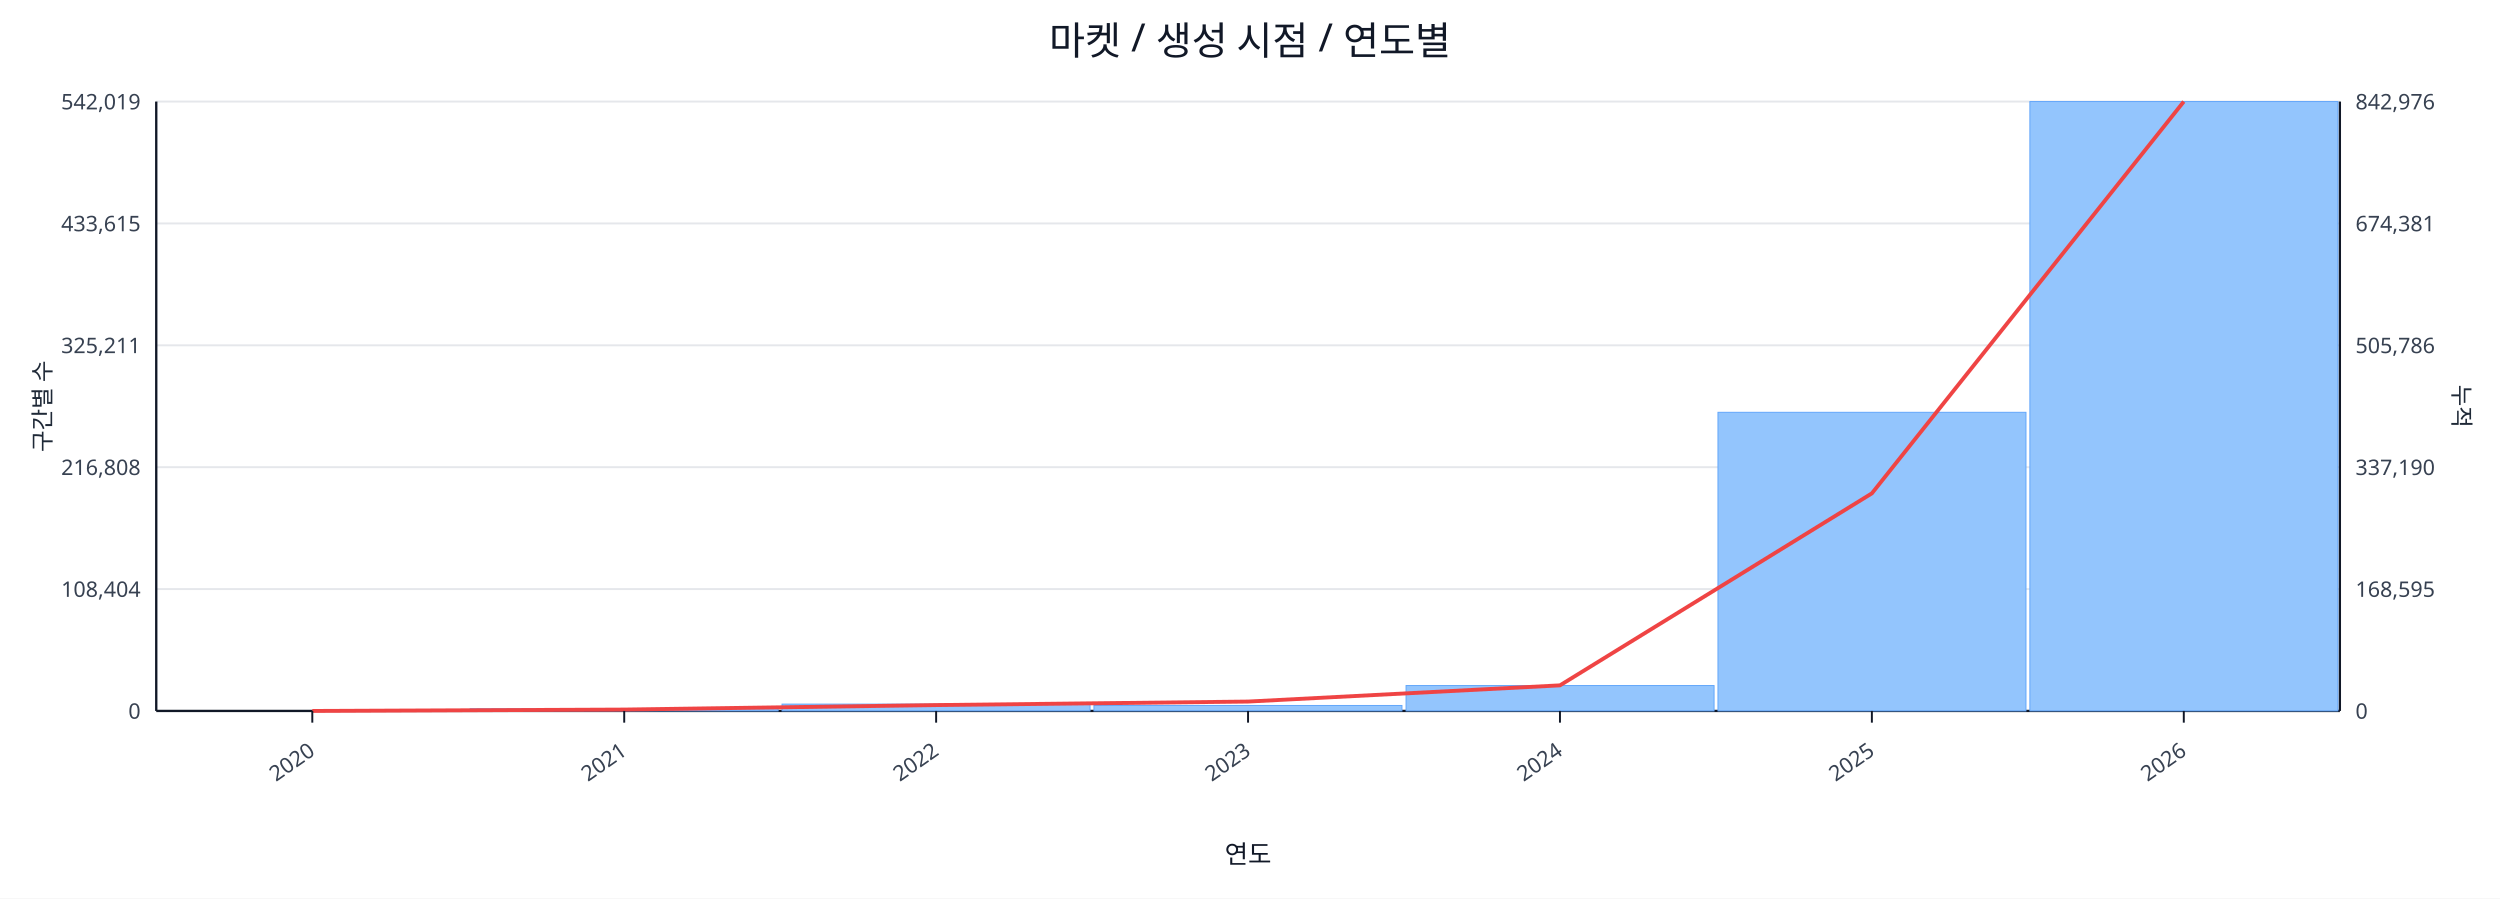
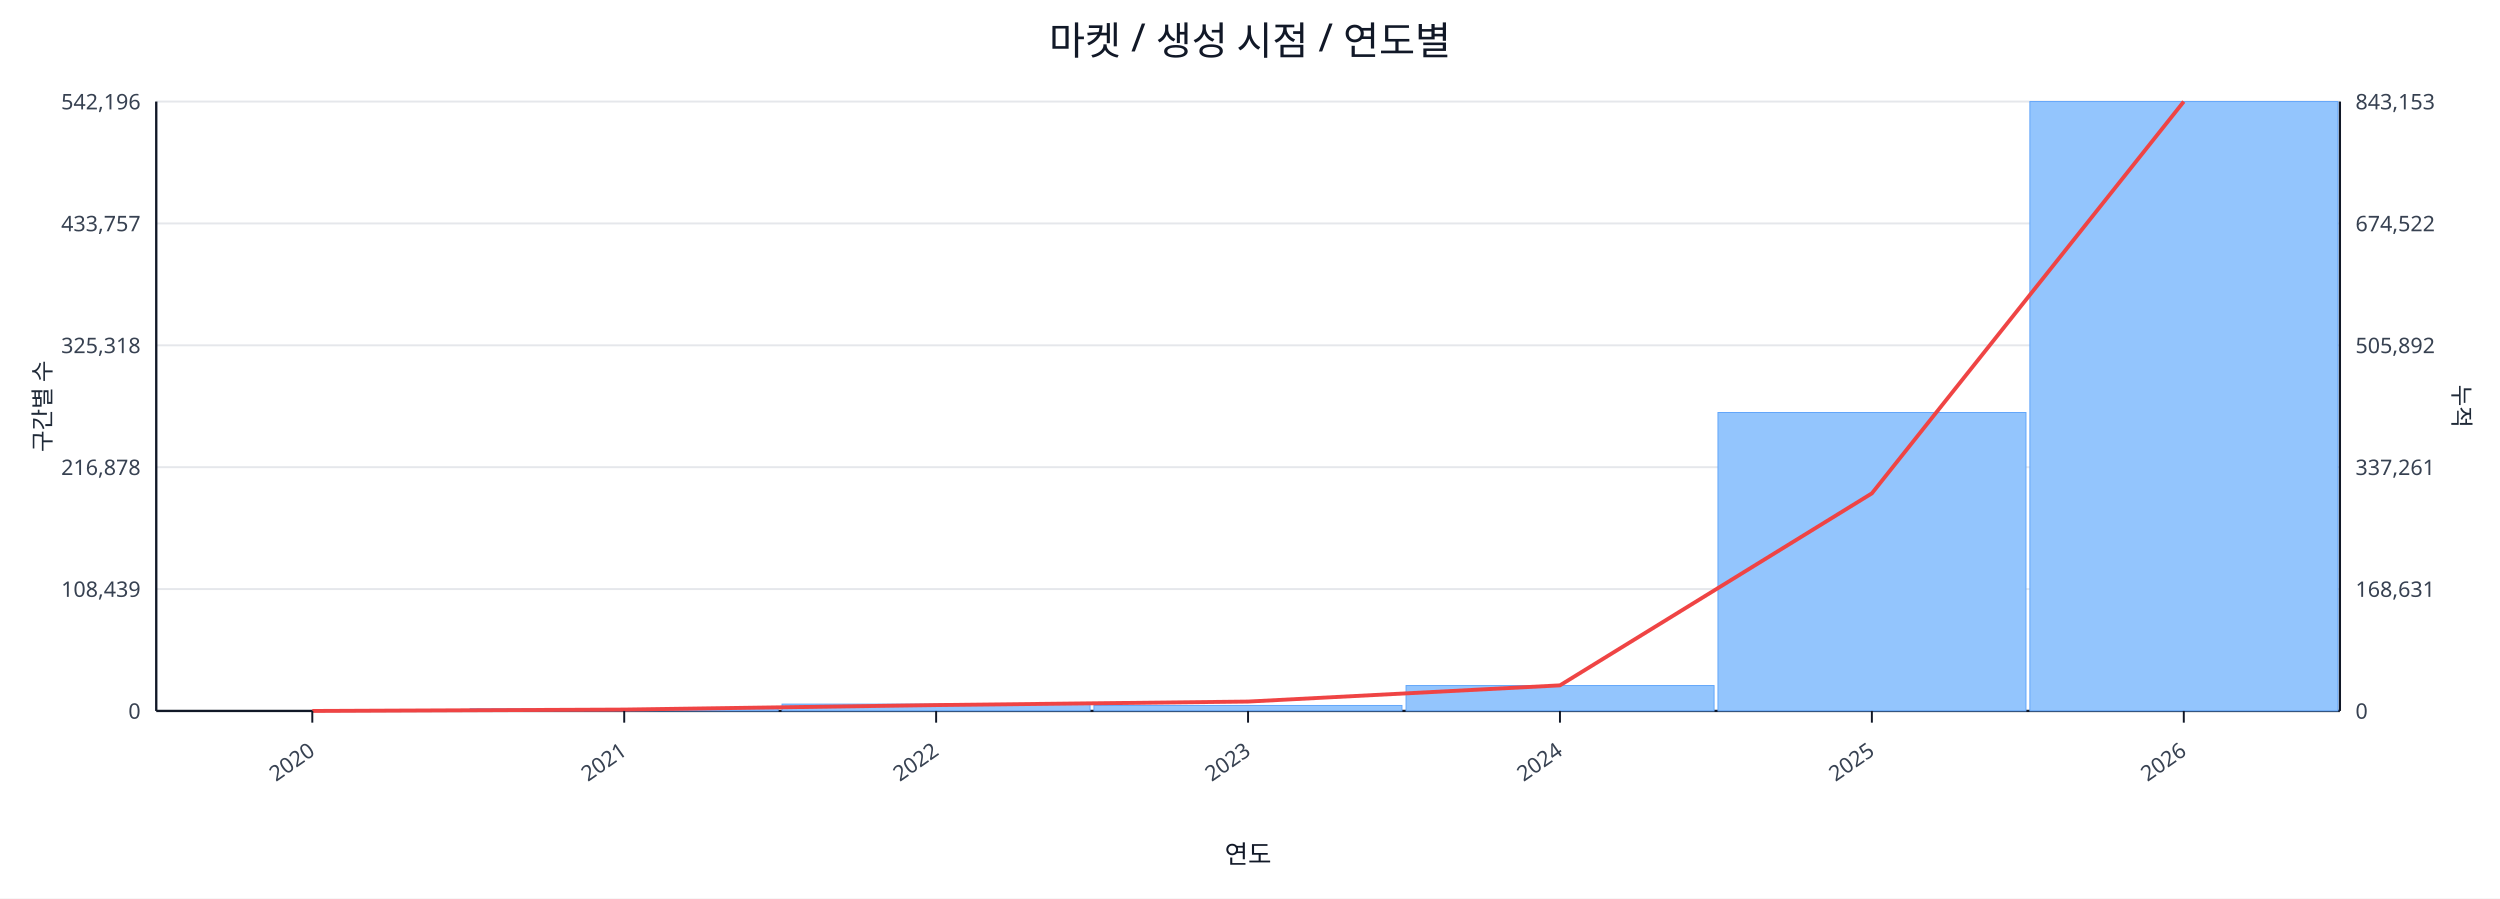
<svg xmlns="http://www.w3.org/2000/svg" width="1280" height="460" viewBox="0 0 1280 460">
  <rect x="0" y="0" width="100%" height="100%" fill="#ffffff" />
  <text x="640.0" y="28" font-size="20" text-anchor="middle" font-family="sans-serif" fill="#111827">마켓 / 생성 시점 / 연도별</text>
  <line x1="80.0" y1="52.0" x2="1198.0" y2="52.0" stroke="#e5e7eb" stroke-width="1" />
-   <text x="72.0" y="56.0" font-size="11" text-anchor="end" font-family="sans-serif" fill="#374151">542,019</text>
-   <text x="1206.0" y="56.0" font-size="11" text-anchor="start" font-family="sans-serif" fill="#374151">842,976</text>
+   <text x="72.0" y="56.0" font-size="11" text-anchor="end" font-family="sans-serif" fill="#374151">542,196</text>
+   <text x="1206.0" y="56.0" font-size="11" text-anchor="start" font-family="sans-serif" fill="#374151">843,153</text>
  <line x1="80.0" y1="114.4" x2="1198.0" y2="114.4" stroke="#e5e7eb" stroke-width="1" />
-   <text x="72.0" y="118.4" font-size="11" text-anchor="end" font-family="sans-serif" fill="#374151">433,615</text>
-   <text x="1206.0" y="118.4" font-size="11" text-anchor="start" font-family="sans-serif" fill="#374151">674,381</text>
+   <text x="72.0" y="118.4" font-size="11" text-anchor="end" font-family="sans-serif" fill="#374151">433,757</text>
+   <text x="1206.0" y="118.4" font-size="11" text-anchor="start" font-family="sans-serif" fill="#374151">674,522</text>
  <line x1="80.0" y1="176.8" x2="1198.0" y2="176.8" stroke="#e5e7eb" stroke-width="1" />
-   <text x="72.0" y="180.8" font-size="11" text-anchor="end" font-family="sans-serif" fill="#374151">325,211</text>
-   <text x="1206.0" y="180.8" font-size="11" text-anchor="start" font-family="sans-serif" fill="#374151">505,786</text>
+   <text x="72.0" y="180.8" font-size="11" text-anchor="end" font-family="sans-serif" fill="#374151">325,318</text>
+   <text x="1206.0" y="180.8" font-size="11" text-anchor="start" font-family="sans-serif" fill="#374151">505,892</text>
  <line x1="80.0" y1="239.2" x2="1198.0" y2="239.2" stroke="#e5e7eb" stroke-width="1" />
-   <text x="72.0" y="243.2" font-size="11" text-anchor="end" font-family="sans-serif" fill="#374151">216,808</text>
-   <text x="1206.0" y="243.2" font-size="11" text-anchor="start" font-family="sans-serif" fill="#374151">337,190</text>
+   <text x="72.0" y="243.2" font-size="11" text-anchor="end" font-family="sans-serif" fill="#374151">216,878</text>
+   <text x="1206.0" y="243.2" font-size="11" text-anchor="start" font-family="sans-serif" fill="#374151">337,261</text>
  <line x1="80.0" y1="301.6" x2="1198.0" y2="301.6" stroke="#e5e7eb" stroke-width="1" />
-   <text x="72.0" y="305.6" font-size="11" text-anchor="end" font-family="sans-serif" fill="#374151">108,404</text>
-   <text x="1206.0" y="305.6" font-size="11" text-anchor="start" font-family="sans-serif" fill="#374151">168,595</text>
+   <text x="72.0" y="305.6" font-size="11" text-anchor="end" font-family="sans-serif" fill="#374151">108,439</text>
+   <text x="1206.0" y="305.6" font-size="11" text-anchor="start" font-family="sans-serif" fill="#374151">168,631</text>
  <line x1="80.0" y1="364.0" x2="1198.0" y2="364.0" stroke="#e5e7eb" stroke-width="1" />
  <text x="72.0" y="368.0" font-size="11" text-anchor="end" font-family="sans-serif" fill="#374151">0</text>
  <text x="1206.0" y="368.0" font-size="11" text-anchor="start" font-family="sans-serif" fill="#374151">0</text>
  <line x1="80.0" y1="364.0" x2="1198.0" y2="364.0" stroke="#111827" stroke-width="1.2" />
  <line x1="80.0" y1="52.0" x2="80.0" y2="364.0" stroke="#111827" stroke-width="1.2" />
  <line x1="1198.0" y1="52.0" x2="1198.0" y2="364.0" stroke="#111827" stroke-width="1.2" />
  <rect x="81.0" y="364.0" width="157.7" height="0.0" fill="#93c5fd" stroke="#60a5fa" stroke-width="0.5" />
  <rect x="240.7" y="362.9" width="157.7" height="1.1" fill="#93c5fd" stroke="#60a5fa" stroke-width="0.5" />
  <rect x="400.4" y="360.5" width="157.7" height="3.5" fill="#93c5fd" stroke="#60a5fa" stroke-width="0.5" />
  <rect x="560.1" y="361.2" width="157.7" height="2.8" fill="#93c5fd" stroke="#60a5fa" stroke-width="0.5" />
  <rect x="719.9" y="351.0" width="157.7" height="13.0" fill="#93c5fd" stroke="#60a5fa" stroke-width="0.5" />
-   <rect x="879.6" y="211.1" width="157.7" height="152.9" fill="#93c5fd" stroke="#60a5fa" stroke-width="0.5" />
+   <rect x="879.6" y="211.2" width="157.7" height="152.8" fill="#93c5fd" stroke="#60a5fa" stroke-width="0.5" />
  <rect x="1039.3" y="52.0" width="157.7" height="312.0" fill="#93c5fd" stroke="#60a5fa" stroke-width="0.5" />
  <polyline fill="none" stroke="#ef4444" stroke-width="2" points="159.9,364.0 319.6,363.3 479.3,361.0 639.0,359.2 798.7,350.9 958.4,252.6 1118.1,52.0" />
  <line x1="159.9" y1="364.0" x2="159.9" y2="370.0" stroke="#111827" stroke-width="1" />
  <text x="161.9" y="386.0" font-size="11" text-anchor="end" transform="rotate(-35 161.9 386.0)" font-family="sans-serif" fill="#374151">2020</text>
  <line x1="319.6" y1="364.0" x2="319.6" y2="370.0" stroke="#111827" stroke-width="1" />
  <text x="321.6" y="386.0" font-size="11" text-anchor="end" transform="rotate(-35 321.6 386.0)" font-family="sans-serif" fill="#374151">2021</text>
  <line x1="479.3" y1="364.0" x2="479.3" y2="370.0" stroke="#111827" stroke-width="1" />
  <text x="481.3" y="386.0" font-size="11" text-anchor="end" transform="rotate(-35 481.3 386.0)" font-family="sans-serif" fill="#374151">2022</text>
  <line x1="639.0" y1="364.0" x2="639.0" y2="370.0" stroke="#111827" stroke-width="1" />
  <text x="641.0" y="386.0" font-size="11" text-anchor="end" transform="rotate(-35 641.0 386.0)" font-family="sans-serif" fill="#374151">2023</text>
  <line x1="798.7" y1="364.0" x2="798.7" y2="370.0" stroke="#111827" stroke-width="1" />
  <text x="800.7" y="386.0" font-size="11" text-anchor="end" transform="rotate(-35 800.7 386.0)" font-family="sans-serif" fill="#374151">2024</text>
  <line x1="958.4" y1="364.0" x2="958.4" y2="370.0" stroke="#111827" stroke-width="1" />
  <text x="960.4" y="386.0" font-size="11" text-anchor="end" transform="rotate(-35 960.4 386.0)" font-family="sans-serif" fill="#374151">2025</text>
  <line x1="1118.1" y1="364.0" x2="1118.1" y2="370.0" stroke="#111827" stroke-width="1" />
  <text x="1120.1" y="386.0" font-size="11" text-anchor="end" transform="rotate(-35 1120.1 386.0)" font-family="sans-serif" fill="#374151">2026</text>
  <text x="26" y="208.0" font-size="12" transform="rotate(-90 26 208.0)" text-anchor="middle" font-family="sans-serif" fill="#1f2937">구간별 수</text>
  <text x="1256.0" y="208.0" font-size="12" transform="rotate(90 1256.0 208.0)" text-anchor="middle" font-family="sans-serif" fill="#1f2937">누적</text>
  <text x="639.0" y="442.0" font-size="13" text-anchor="middle" font-family="sans-serif" fill="#111827">연도</text>
</svg>
